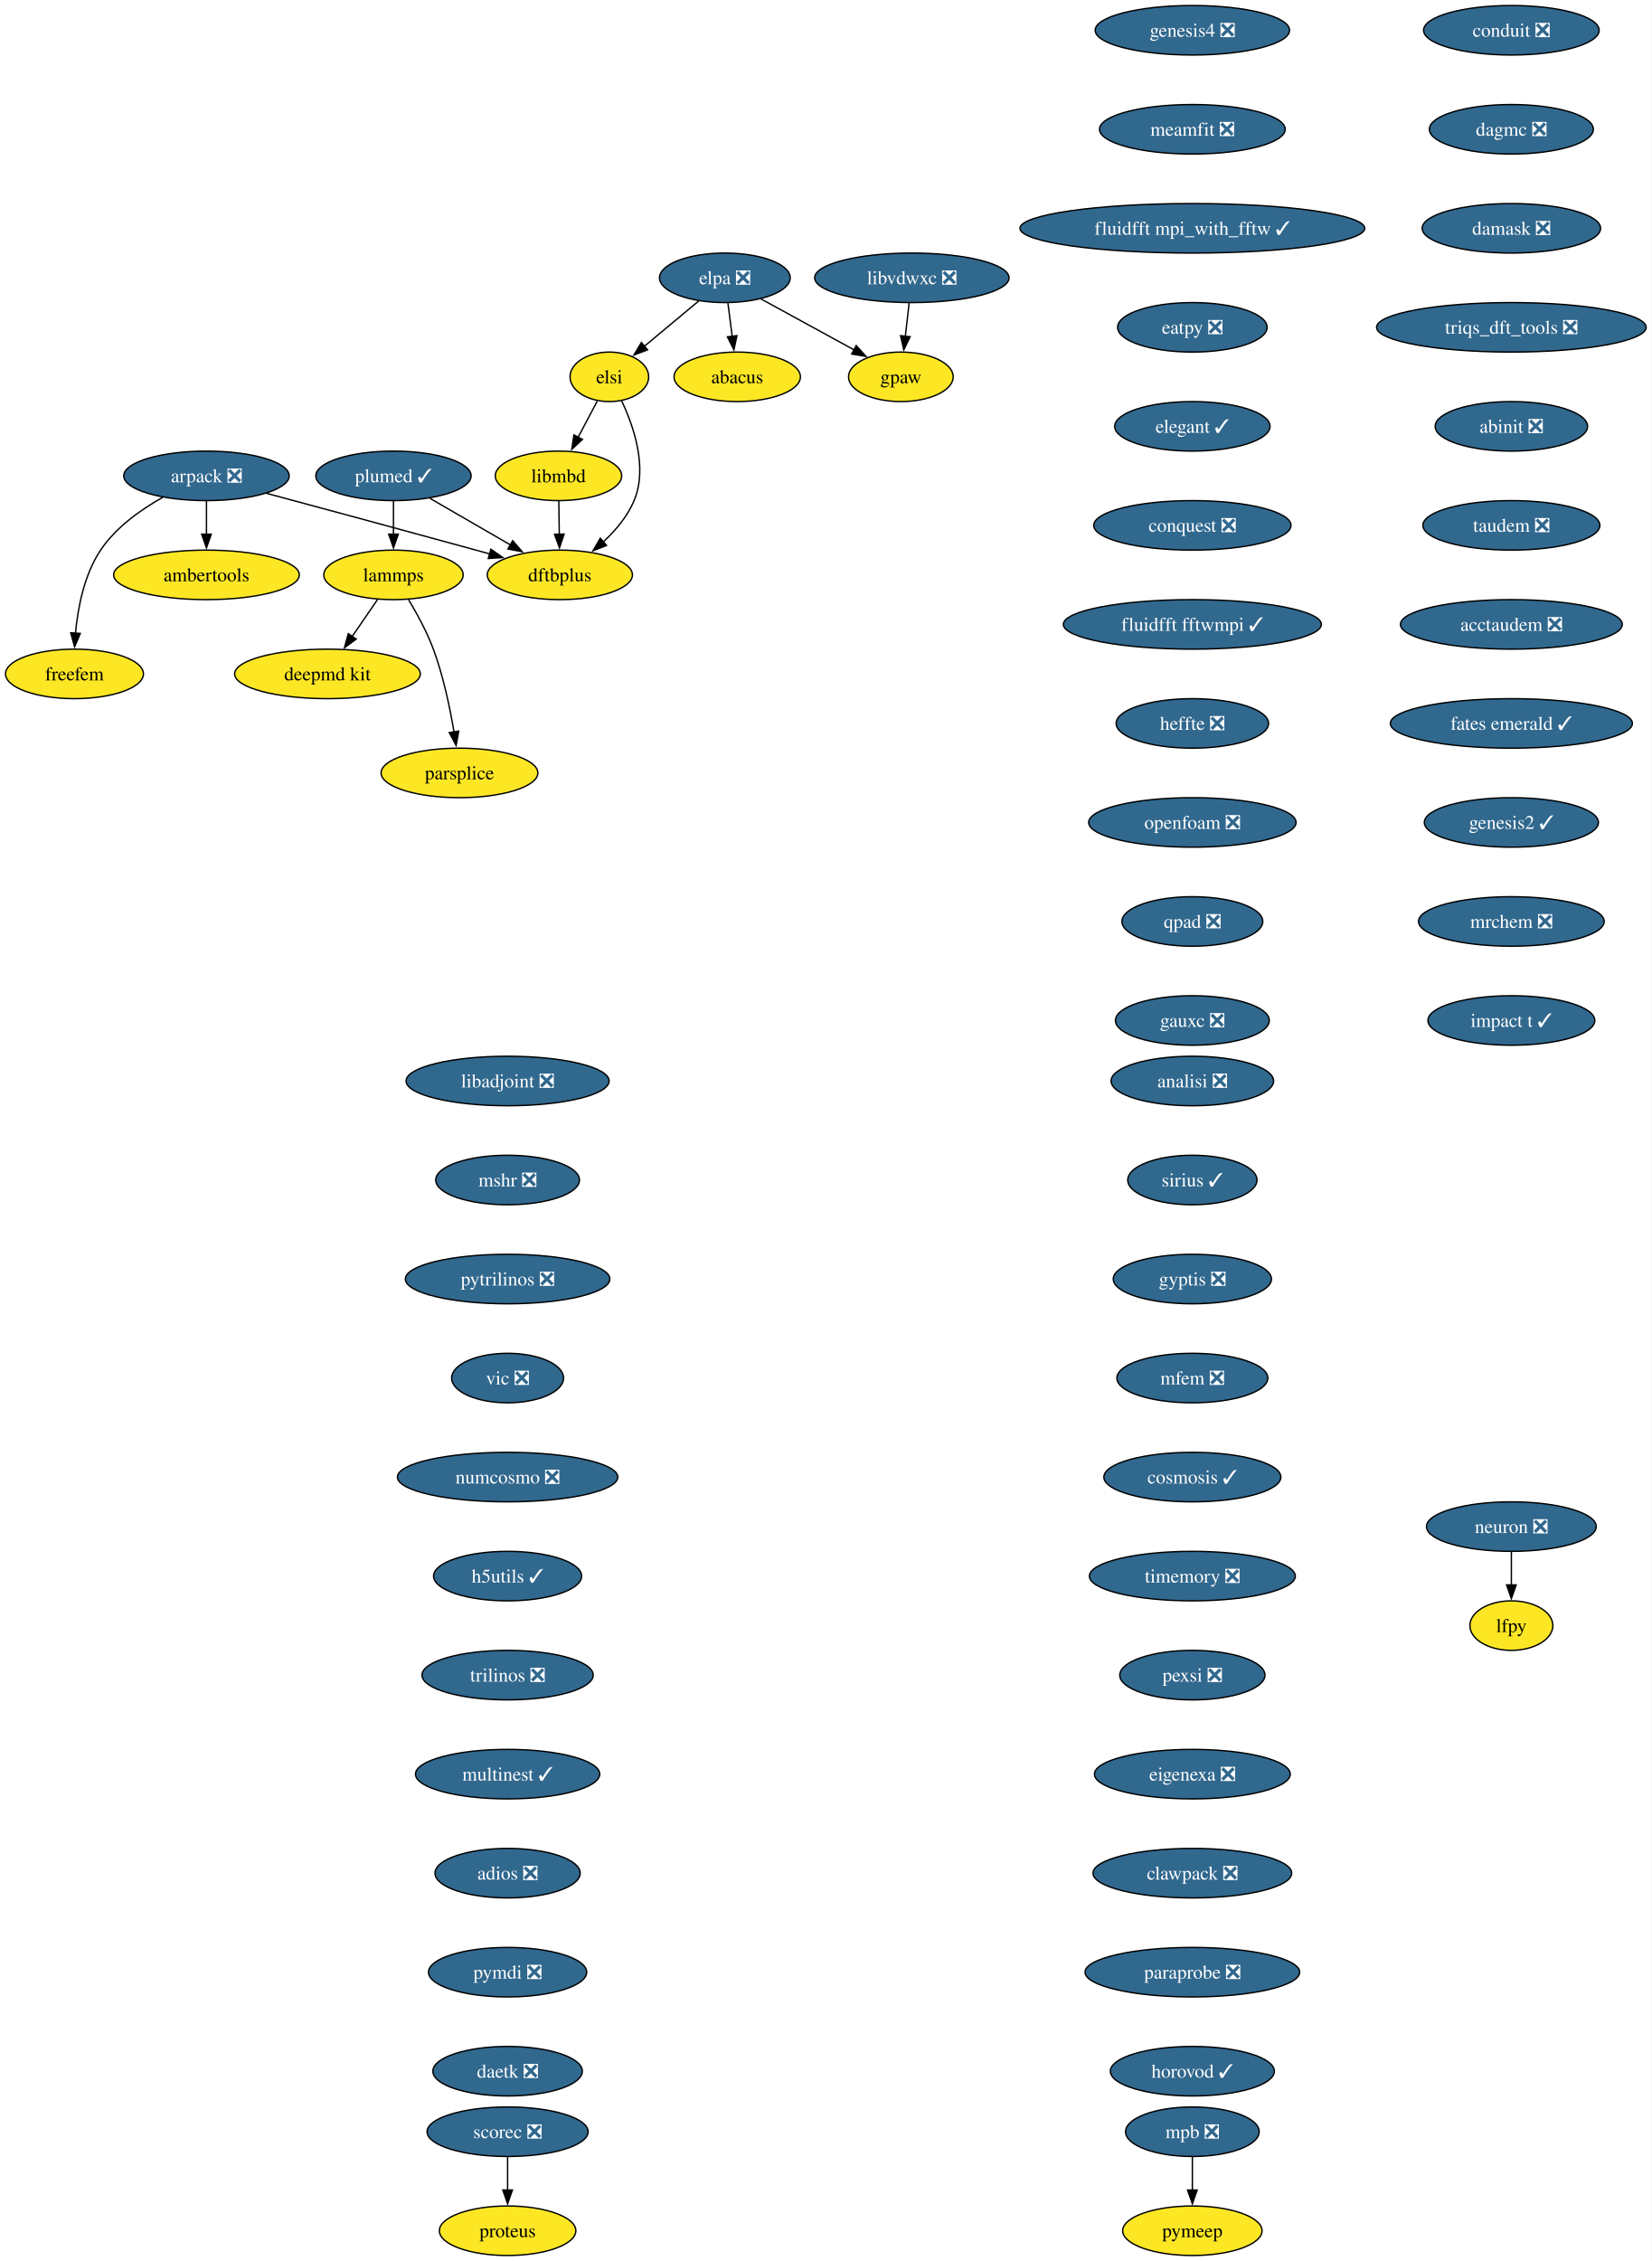
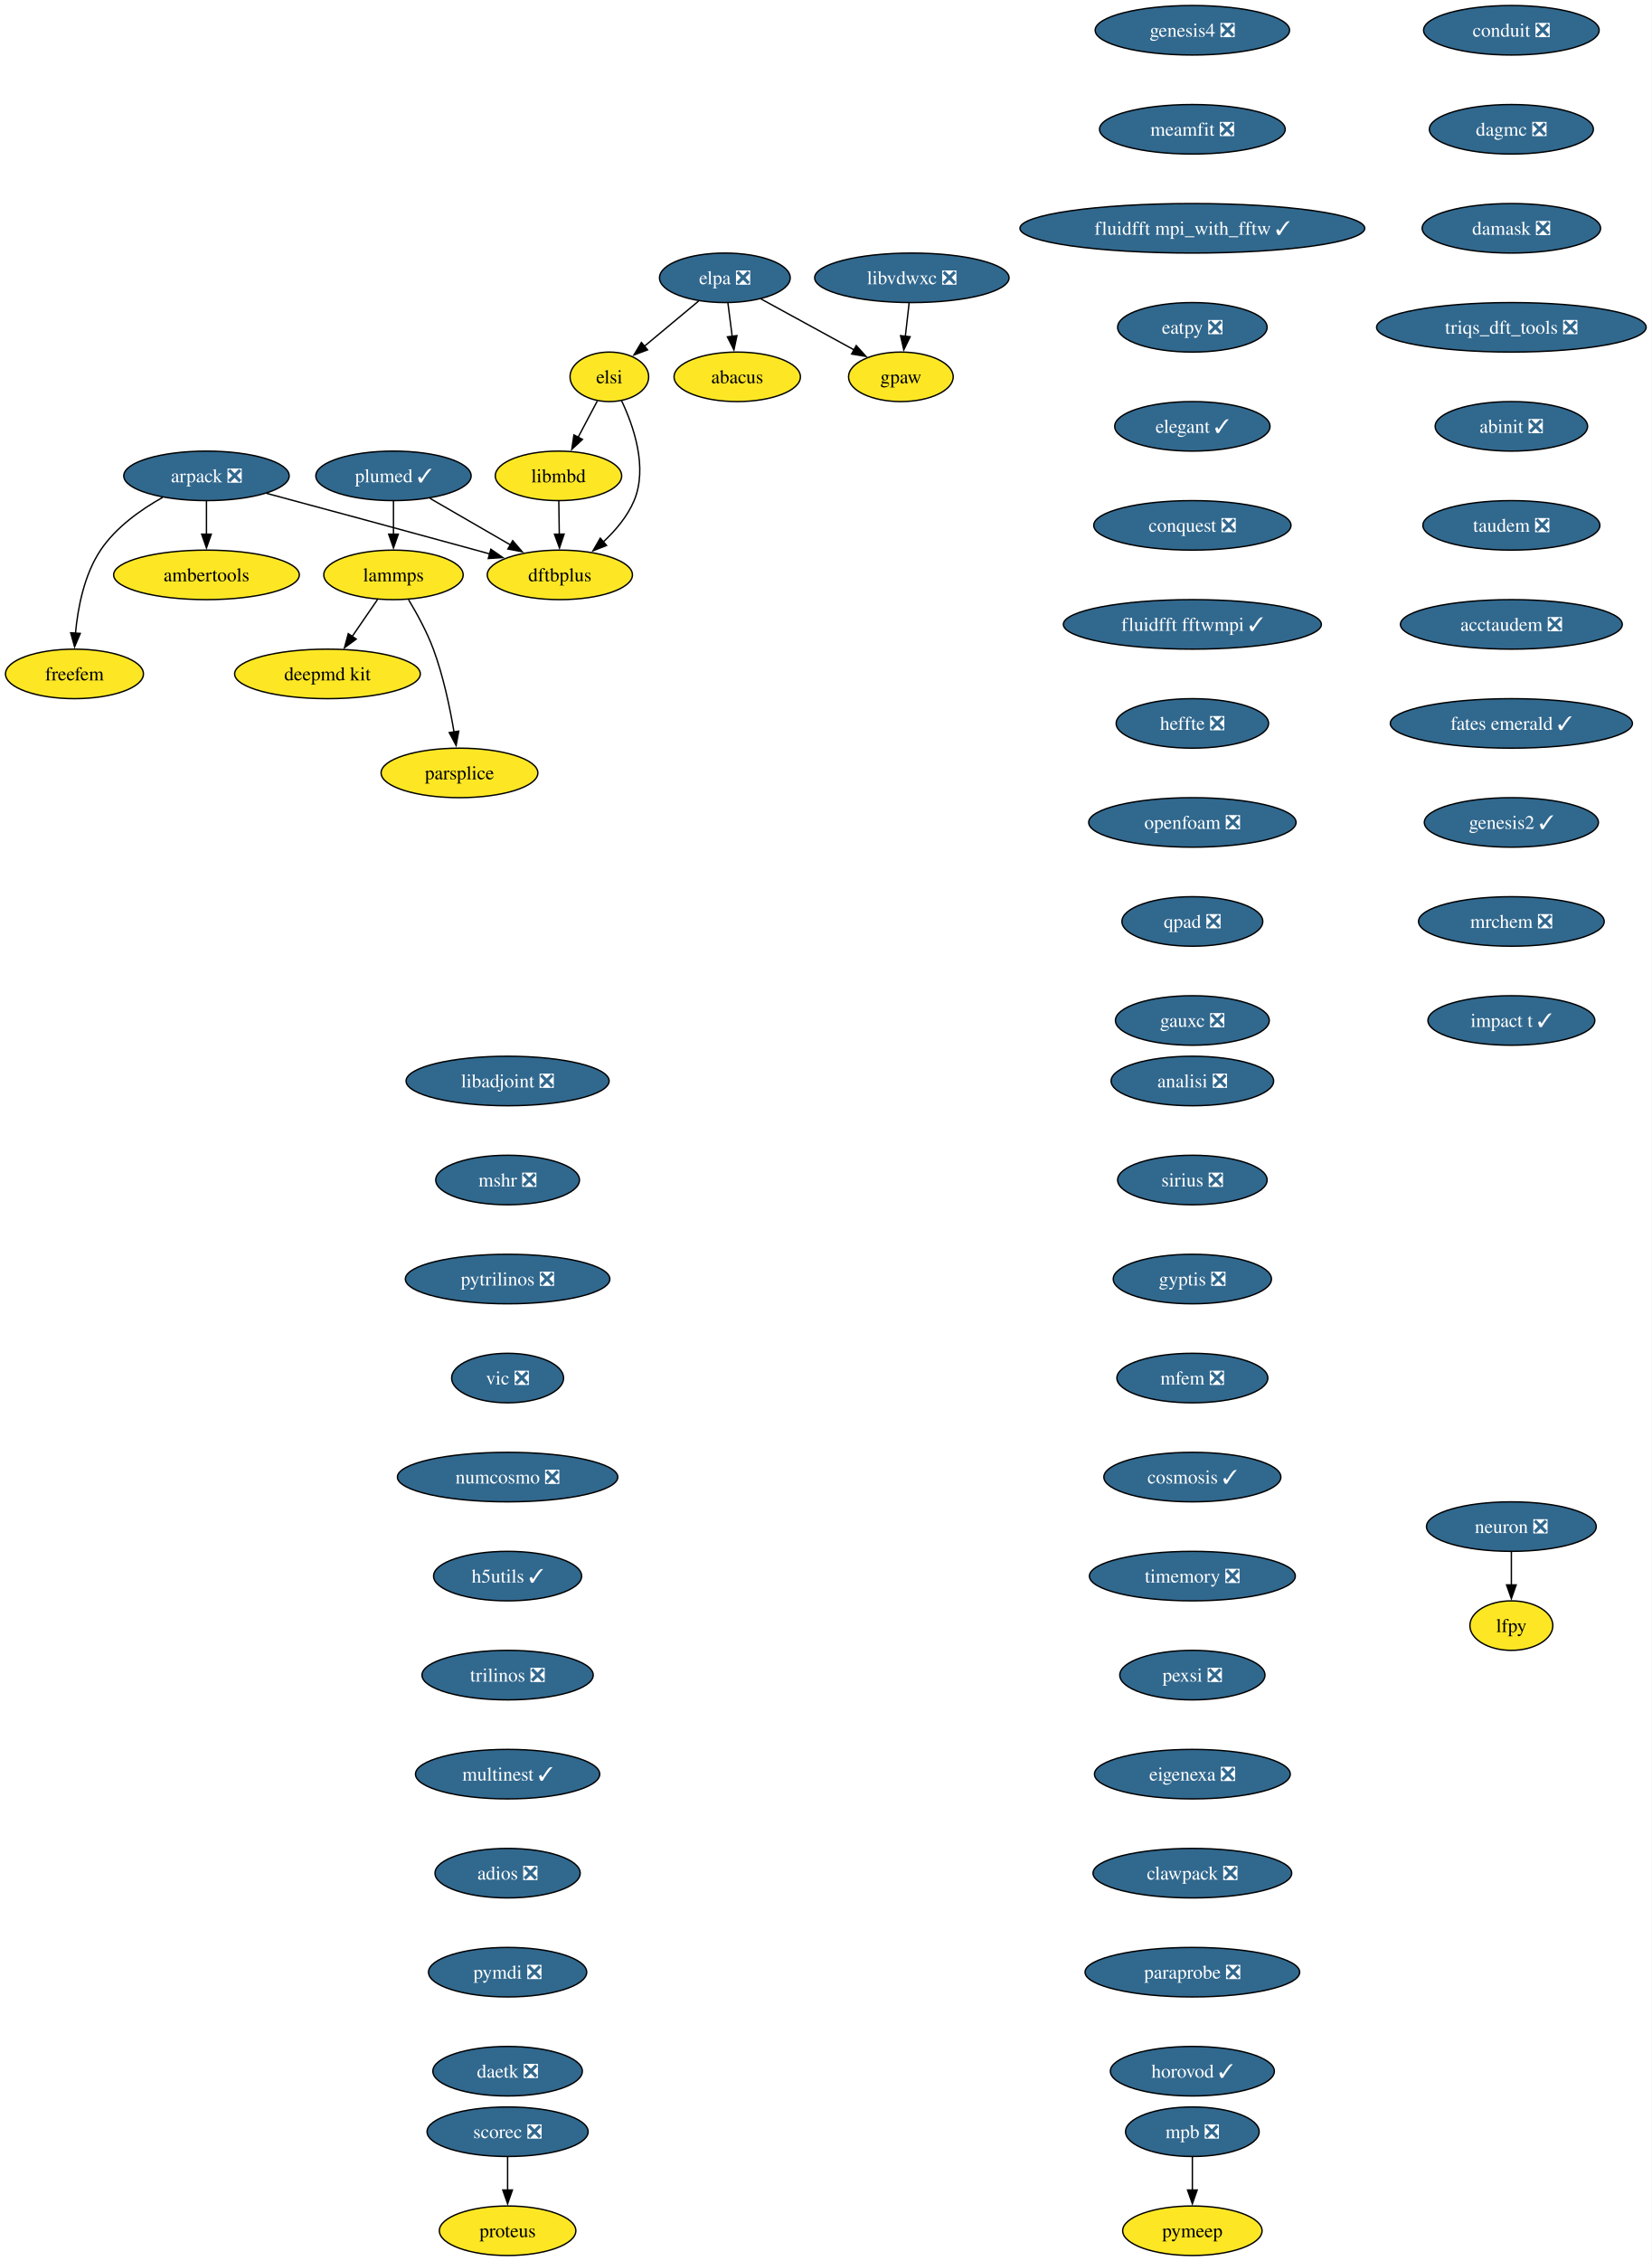
<svg xmlns="http://www.w3.org/2000/svg" xmlns:xlink="http://www.w3.org/1999/xlink" width="1201pt" height="1644pt" viewBox="0.00 0.00 1201.00 1644.00">
  <g id="graph0" class="graph" transform="scale(1 1) rotate(0) translate(4 1640)">
    <polygon fill="white" stroke="none" points="-4,4 -4,-1640 1197.19,-1640 1197.19,4 -4,4" />
    <g id="node1" class="node">
      <g id="a_node1">
        <a xlink:href="https://github.com/conda-forge/arpack-feedstock/pull/56" xlink:title="arpack ❎">
          <ellipse fill="#31688e" stroke="black" cx="146.16" cy="-1294" rx="60.15" ry="18" />
          <text xml:space="preserve" text-anchor="middle" x="146.16" y="-1289.33" font-family="Times,serif" font-size="14.00" fill="white">arpack ❎</text>
        </a>
      </g>
    </g>
    <g id="node2" class="node">
      <g id="a_node2">
        <a xlink:href="https://github.com/conda-forge/ambertools-feedstock" xlink:title="ambertools">
          <ellipse fill="#fde725" stroke="black" cx="146.16" cy="-1222" rx="67.52" ry="18" />
          <text xml:space="preserve" text-anchor="middle" x="146.16" y="-1217.33" font-family="Times,serif" font-size="14.00">ambertools</text>
        </a>
      </g>
    </g>
    <g id="edge1" class="edge">
      <path fill="none" stroke="black" d="M146.16,-1275.7C146.16,-1268.41 146.16,-1259.73 146.16,-1251.54" />
      <polygon fill="black" stroke="black" points="149.66,-1251.62 146.16,-1241.62 142.66,-1251.62 149.66,-1251.62" />
    </g>
    <g id="node3" class="node">
      <g id="a_node3">
        <a xlink:href="https://github.com/conda-forge/dftbplus-feedstock" xlink:title="dftbplus">
          <ellipse fill="#fde725" stroke="black" cx="403.16" cy="-1222" rx="52.79" ry="18" />
          <text xml:space="preserve" text-anchor="middle" x="403.16" y="-1217.33" font-family="Times,serif" font-size="14.00">dftbplus</text>
        </a>
      </g>
    </g>
    <g id="edge2" class="edge">
      <path fill="none" stroke="black" d="M189.78,-1281.31C229.51,-1270.63 289.81,-1254.37 342.16,-1240 345.44,-1239.1 348.83,-1238.16 352.24,-1237.22" />
      <polygon fill="black" stroke="black" points="352.98,-1240.65 361.68,-1234.6 351.11,-1233.9 352.98,-1240.65" />
    </g>
    <g id="node4" class="node">
      <g id="a_node4">
        <a xlink:href="https://github.com/conda-forge/freefem-feedstock" xlink:title="freefem">
          <ellipse fill="#fde725" stroke="black" cx="50.16" cy="-1150" rx="50.16" ry="18" />
          <text xml:space="preserve" text-anchor="middle" x="50.16" y="-1145.33" font-family="Times,serif" font-size="14.00">freefem</text>
        </a>
      </g>
    </g>
    <g id="edge3" class="edge">
      <path fill="none" stroke="black" d="M114.38,-1278.39C98.46,-1269.48 80.25,-1256.6 69.16,-1240 57.2,-1222.11 52.59,-1198.07 50.89,-1179.49" />
      <polygon fill="black" stroke="black" points="54.39,-1179.44 50.25,-1169.69 47.41,-1179.9 54.39,-1179.44" />
    </g>
    <g id="node5" class="node">
      <g id="a_node5">
        <a xlink:href="https://github.com/conda-forge/libadjoint-feedstock/pull/47" xlink:title="libadjoint ❎">
          <ellipse fill="#31688e" stroke="black" cx="365.16" cy="-854" rx="73.83" ry="18" />
          <text xml:space="preserve" text-anchor="middle" x="365.16" y="-849.33" font-family="Times,serif" font-size="14.00" fill="white">libadjoint ❎</text>
        </a>
      </g>
    </g>
    <g id="node6" class="node">
      <g id="a_node6">
        <a xlink:href="https://github.com/conda-forge/mshr-feedstock/pull/42" xlink:title="mshr ❎">
          <ellipse fill="#31688e" stroke="black" cx="365.16" cy="-782" rx="52.26" ry="18" />
          <text xml:space="preserve" text-anchor="middle" x="365.16" y="-777.33" font-family="Times,serif" font-size="14.00" fill="white">mshr ❎</text>
        </a>
      </g>
    </g>
    <g id="node7" class="node">
      <g id="a_node7">
        <a xlink:href="https://github.com/conda-forge/pytrilinos-feedstock/pull/65" xlink:title="pytrilinos ❎">
          <ellipse fill="#31688e" stroke="black" cx="365.16" cy="-710" rx="74.36" ry="18" />
          <text xml:space="preserve" text-anchor="middle" x="365.16" y="-705.33" font-family="Times,serif" font-size="14.00" fill="white">pytrilinos ❎</text>
        </a>
      </g>
    </g>
    <g id="node8" class="node">
      <g id="a_node8">
        <a xlink:href="https://github.com/conda-forge/vic-feedstock/pull/27" xlink:title="vic ❎">
          <ellipse fill="#31688e" stroke="black" cx="365.16" cy="-638" rx="40.69" ry="18" />
          <text xml:space="preserve" text-anchor="middle" x="365.16" y="-633.33" font-family="Times,serif" font-size="14.00" fill="white">vic ❎</text>
        </a>
      </g>
    </g>
    <g id="node9" class="node">
      <g id="a_node9">
        <a xlink:href="https://github.com/conda-forge/numcosmo-feedstock/pull/111" xlink:title="numcosmo ❎">
          <ellipse fill="#31688e" stroke="black" cx="365.16" cy="-566" rx="80.14" ry="18" />
          <text xml:space="preserve" text-anchor="middle" x="365.16" y="-561.33" font-family="Times,serif" font-size="14.00" fill="white">numcosmo ❎</text>
        </a>
      </g>
    </g>
    <g id="node10" class="node">
      <g id="a_node10">
        <a xlink:href="https://github.com/conda-forge/h5utils-feedstock/pull/43" xlink:title="h5utils ✓">
          <ellipse fill="#31688e" stroke="black" cx="365.16" cy="-494" rx="53.84" ry="18" />
          <text xml:space="preserve" text-anchor="middle" x="365.16" y="-489.32" font-family="Times,serif" font-size="14.00" fill="white">h5utils ✓</text>
        </a>
      </g>
    </g>
    <g id="node11" class="node">
      <g id="a_node11">
        <a xlink:href="https://github.com/conda-forge/trilinos-feedstock/pull/68" xlink:title="trilinos ❎">
          <ellipse fill="#31688e" stroke="black" cx="365.16" cy="-422" rx="62.26" ry="18" />
          <text xml:space="preserve" text-anchor="middle" x="365.16" y="-417.32" font-family="Times,serif" font-size="14.00" fill="white">trilinos ❎</text>
        </a>
      </g>
    </g>
    <g id="node14" class="node">
      <g id="a_node14">
        <a xlink:href="https://github.com/conda-forge/multinest-feedstock/pull/17" xlink:title="multinest ✓">
          <ellipse fill="#31688e" stroke="black" cx="365.16" cy="-350" rx="66.99" ry="18" />
          <text xml:space="preserve" text-anchor="middle" x="365.16" y="-345.32" font-family="Times,serif" font-size="14.00" fill="white">multinest ✓</text>
        </a>
      </g>
    </g>
    <g id="node12" class="node">
      <g id="a_node12">
        <a xlink:href="https://github.com/conda-forge/mpb-feedstock/pull/52" xlink:title="mpb ❎">
          <ellipse fill="#31688e" stroke="black" cx="863.16" cy="-90" rx="48.58" ry="18" />
          <text xml:space="preserve" text-anchor="middle" x="863.16" y="-85.33" font-family="Times,serif" font-size="14.00" fill="white">mpb ❎</text>
        </a>
      </g>
    </g>
    <g id="node13" class="node">
      <g id="a_node13">
        <a xlink:href="https://github.com/conda-forge/pymeep-feedstock" xlink:title="pymeep">
          <ellipse fill="#fde725" stroke="black" cx="863.16" cy="-18" rx="50.68" ry="18" />
          <text xml:space="preserve" text-anchor="middle" x="863.16" y="-13.32" font-family="Times,serif" font-size="14.00">pymeep</text>
        </a>
      </g>
    </g>
    <g id="edge10" class="edge">
      <path fill="none" stroke="black" d="M863.16,-71.7C863.16,-64.41 863.16,-55.73 863.16,-47.54" />
      <polygon fill="black" stroke="black" points="866.66,-47.62 863.16,-37.62 859.66,-47.62 866.66,-47.62" />
    </g>
    <g id="node15" class="node">
      <g id="a_node15">
        <a xlink:href="https://github.com/conda-forge/adios-feedstock/pull/40" xlink:title="adios ❎">
          <ellipse fill="#31688e" stroke="black" cx="365.16" cy="-278" rx="52.79" ry="18" />
          <text xml:space="preserve" text-anchor="middle" x="365.16" y="-273.32" font-family="Times,serif" font-size="14.00" fill="white">adios ❎</text>
        </a>
      </g>
    </g>
    <g id="node19" class="node">
      <g id="a_node19">
        <a xlink:href="https://github.com/conda-forge/pymdi-feedstock/pull/93" xlink:title="pymdi ❎">
          <ellipse fill="#31688e" stroke="black" cx="365.16" cy="-206" rx="57.52" ry="18" />
          <text xml:space="preserve" text-anchor="middle" x="365.16" y="-201.33" font-family="Times,serif" font-size="14.00" fill="white">pymdi ❎</text>
        </a>
      </g>
    </g>
    <g id="node16" class="node">
      <g id="a_node16">
        <a xlink:href="https://github.com/conda-forge/lammps-feedstock" xlink:title="lammps">
          <ellipse fill="#fde725" stroke="black" cx="282.16" cy="-1222" rx="50.68" ry="18" />
          <text xml:space="preserve" text-anchor="middle" x="282.16" y="-1217.33" font-family="Times,serif" font-size="14.00">lammps</text>
        </a>
      </g>
    </g>
    <g id="node17" class="node">
      <g id="a_node17">
        <a xlink:href="https://github.com/conda-forge/deepmd-kit-feedstock" xlink:title="deepmd kit">
          <ellipse fill="#fde725" stroke="black" cx="234.16" cy="-1150" rx="67.52" ry="18" />
          <text xml:space="preserve" text-anchor="middle" x="234.16" y="-1145.33" font-family="Times,serif" font-size="14.00">deepmd kit</text>
        </a>
      </g>
    </g>
    <g id="edge13" class="edge">
      <path fill="none" stroke="black" d="M270.54,-1204.05C264.99,-1195.97 258.24,-1186.12 252.06,-1177.11" />
      <polygon fill="black" stroke="black" points="255.07,-1175.31 246.52,-1169.04 249.29,-1179.26 255.07,-1175.31" />
    </g>
    <g id="node18" class="node">
      <g id="a_node18">
        <a xlink:href="https://github.com/conda-forge/parsplice-feedstock" xlink:title="parsplice">
          <ellipse fill="#fde725" stroke="black" cx="330.16" cy="-1078" rx="57" ry="18" />
          <text xml:space="preserve" text-anchor="middle" x="330.16" y="-1073.33" font-family="Times,serif" font-size="14.00">parsplice</text>
        </a>
      </g>
    </g>
    <g id="edge14" class="edge">
      <path fill="none" stroke="black" d="M293.15,-1203.94C299.23,-1193.84 306.48,-1180.59 311.16,-1168 318.39,-1148.5 323.21,-1125.53 326.18,-1107.8" />
      <polygon fill="black" stroke="black" points="329.63,-1108.4 327.72,-1097.98 322.72,-1107.32 329.63,-1108.4" />
    </g>
    <g id="node24" class="node">
      <g id="a_node24">
        <a xlink:href="https://github.com/conda-forge/daetk-feedstock/pull/22" xlink:title="daetk ❎">
          <ellipse fill="#31688e" stroke="black" cx="365.16" cy="-134" rx="54.36" ry="18" />
          <text xml:space="preserve" text-anchor="middle" x="365.16" y="-129.32" font-family="Times,serif" font-size="14.00" fill="white">daetk ❎</text>
        </a>
      </g>
    </g>
    <g id="node20" class="node">
      <g id="a_node20">
        <a xlink:href="https://github.com/conda-forge/neuron-feedstock/pull/64" xlink:title="neuron ❎">
          <ellipse fill="#31688e" stroke="black" cx="1095.16" cy="-530" rx="61.73" ry="18" />
          <text xml:space="preserve" text-anchor="middle" x="1095.16" y="-525.33" font-family="Times,serif" font-size="14.00" fill="white">neuron ❎</text>
        </a>
      </g>
    </g>
    <g id="node21" class="node">
      <g id="a_node21">
        <a xlink:href="https://github.com/conda-forge/lfpy-feedstock" xlink:title="lfpy">
          <ellipse fill="#fde725" stroke="black" cx="1095.16" cy="-458" rx="30.16" ry="18" />
          <text xml:space="preserve" text-anchor="middle" x="1095.16" y="-453.32" font-family="Times,serif" font-size="14.00">lfpy</text>
        </a>
      </g>
    </g>
    <g id="edge16" class="edge">
      <path fill="none" stroke="black" d="M1095.16,-511.7C1095.16,-504.41 1095.16,-495.73 1095.16,-487.54" />
      <polygon fill="black" stroke="black" points="1098.66,-487.62 1095.16,-477.62 1091.66,-487.62 1098.66,-487.62" />
    </g>
    <g id="node22" class="node">
      <g id="a_node22">
        <a xlink:href="https://github.com/conda-forge/gpaw-feedstock" xlink:title="gpaw">
          <ellipse fill="#fde725" stroke="black" cx="651.16" cy="-1366" rx="38.06" ry="18" />
          <text xml:space="preserve" text-anchor="middle" x="651.16" y="-1361.33" font-family="Times,serif" font-size="14.00">gpaw</text>
        </a>
      </g>
    </g>
    <g id="node23" class="node">
      <g id="a_node23">
        <a xlink:href="https://github.com/conda-forge/plumed-feedstock/pull/44" xlink:title="plumed ✓">
          <ellipse fill="#31688e" stroke="black" cx="282.16" cy="-1294" rx="56.47" ry="18" />
          <text xml:space="preserve" text-anchor="middle" x="282.16" y="-1289.33" font-family="Times,serif" font-size="14.00" fill="white">plumed ✓</text>
        </a>
      </g>
    </g>
    <g id="edge17" class="edge">
      <path fill="none" stroke="black" d="M308.71,-1277.64C325.93,-1267.68 348.57,-1254.58 367.37,-1243.7" />
      <polygon fill="black" stroke="black" points="368.87,-1246.88 375.77,-1238.84 365.36,-1240.82 368.87,-1246.88" />
    </g>
    <g id="edge18" class="edge">
      <path fill="none" stroke="black" d="M282.16,-1275.7C282.16,-1268.41 282.16,-1259.73 282.16,-1251.54" />
      <polygon fill="black" stroke="black" points="285.66,-1251.62 282.16,-1241.62 278.66,-1251.62 285.66,-1251.62" />
    </g>
    <g id="node25" class="node">
      <g id="a_node25">
        <a xlink:href="https://github.com/conda-forge/scorec-feedstock/pull/25" xlink:title="scorec ❎">
          <ellipse fill="#31688e" stroke="black" cx="365.16" cy="-90" rx="58.57" ry="18" />
          <text xml:space="preserve" text-anchor="middle" x="365.16" y="-85.33" font-family="Times,serif" font-size="14.00" fill="white">scorec ❎</text>
        </a>
      </g>
    </g>
    <g id="node26" class="node">
      <g id="a_node26">
        <a xlink:href="https://github.com/conda-forge/proteus-feedstock" xlink:title="proteus">
          <ellipse fill="#fde725" stroke="black" cx="365.16" cy="-18" rx="49.63" ry="18" />
          <text xml:space="preserve" text-anchor="middle" x="365.16" y="-13.32" font-family="Times,serif" font-size="14.00">proteus</text>
        </a>
      </g>
    </g>
    <g id="edge20" class="edge">
      <path fill="none" stroke="black" d="M365.16,-71.7C365.16,-64.41 365.16,-55.73 365.16,-47.54" />
      <polygon fill="black" stroke="black" points="368.66,-47.62 365.16,-37.62 361.66,-47.62 368.66,-47.62" />
    </g>
    <g id="node27" class="node">
      <g id="a_node27">
        <a xlink:href="https://github.com/conda-forge/conduit-feedstock/pull/58" xlink:title="conduit ❎">
          <ellipse fill="#31688e" stroke="black" cx="1095.16" cy="-1618" rx="63.84" ry="18" />
          <text xml:space="preserve" text-anchor="middle" x="1095.16" y="-1613.33" font-family="Times,serif" font-size="14.00" fill="white">conduit ❎</text>
        </a>
      </g>
    </g>
    <g id="node28" class="node">
      <g id="a_node28">
        <a xlink:href="https://github.com/conda-forge/dagmc-feedstock/pull/43" xlink:title="dagmc ❎">
          <ellipse fill="#31688e" stroke="black" cx="1095.16" cy="-1546" rx="59.63" ry="18" />
          <text xml:space="preserve" text-anchor="middle" x="1095.16" y="-1541.33" font-family="Times,serif" font-size="14.00" fill="white">dagmc ❎</text>
        </a>
      </g>
    </g>
    <g id="node29" class="node">
      <g id="a_node29">
        <a xlink:href="https://github.com/conda-forge/damask-feedstock/pull/189" xlink:title="damask ❎">
          <ellipse fill="#31688e" stroke="black" cx="1095.16" cy="-1474" rx="64.89" ry="18" />
          <text xml:space="preserve" text-anchor="middle" x="1095.16" y="-1469.33" font-family="Times,serif" font-size="14.00" fill="white">damask ❎</text>
        </a>
      </g>
    </g>
    <g id="node30" class="node">
      <g id="a_node30">
        <a xlink:href="https://github.com/conda-forge/triqs_dft_tools-feedstock/pull/41" xlink:title="triqs_dft_tools ❎">
          <ellipse fill="#31688e" stroke="black" cx="1095.16" cy="-1402" rx="98.03" ry="18" />
          <text xml:space="preserve" text-anchor="middle" x="1095.16" y="-1397.33" font-family="Times,serif" font-size="14.00" fill="white">triqs_dft_tools ❎</text>
        </a>
      </g>
    </g>
    <g id="node31" class="node">
      <g id="a_node31">
        <a xlink:href="https://github.com/conda-forge/abinit-feedstock/pull/83" xlink:title="abinit ❎">
          <ellipse fill="#31688e" stroke="black" cx="1095.16" cy="-1330" rx="55.42" ry="18" />
          <text xml:space="preserve" text-anchor="middle" x="1095.16" y="-1325.33" font-family="Times,serif" font-size="14.00" fill="white">abinit ❎</text>
        </a>
      </g>
    </g>
    <g id="node32" class="node">
      <g id="a_node32">
        <a xlink:href="https://github.com/conda-forge/taudem-feedstock/pull/25" xlink:title="taudem ❎">
          <ellipse fill="#31688e" stroke="black" cx="1095.16" cy="-1258" rx="64.36" ry="18" />
          <text xml:space="preserve" text-anchor="middle" x="1095.16" y="-1253.33" font-family="Times,serif" font-size="14.00" fill="white">taudem ❎</text>
        </a>
      </g>
    </g>
    <g id="node34" class="node">
      <g id="a_node34">
        <a xlink:href="https://github.com/conda-forge/acctaudem-feedstock/pull/19" xlink:title="acctaudem ❎">
          <ellipse fill="#31688e" stroke="black" cx="1095.16" cy="-1186" rx="80.67" ry="18" />
          <text xml:space="preserve" text-anchor="middle" x="1095.16" y="-1181.33" font-family="Times,serif" font-size="14.00" fill="white">acctaudem ❎</text>
        </a>
      </g>
    </g>
    <g id="node33" class="node">
      <g id="a_node33">
        <a xlink:href="https://github.com/conda-forge/libmbd-feedstock" xlink:title="libmbd">
          <ellipse fill="#fde725" stroke="black" cx="402.16" cy="-1294" rx="45.95" ry="18" />
          <text xml:space="preserve" text-anchor="middle" x="402.16" y="-1289.33" font-family="Times,serif" font-size="14.00">libmbd</text>
        </a>
      </g>
    </g>
    <g id="edge26" class="edge">
      <path fill="none" stroke="black" d="M402.4,-1275.7C402.51,-1268.41 402.63,-1259.73 402.75,-1251.54" />
      <polygon fill="black" stroke="black" points="406.25,-1251.67 402.89,-1241.62 399.25,-1251.57 406.25,-1251.67" />
    </g>
    <g id="node35" class="node">
      <g id="a_node35">
        <a xlink:href="https://github.com/conda-forge/fates-emerald-feedstock/pull/25" xlink:title="fates emerald ✓">
          <ellipse fill="#31688e" stroke="black" cx="1095.16" cy="-1114" rx="88.04" ry="18" />
          <text xml:space="preserve" text-anchor="middle" x="1095.16" y="-1109.33" font-family="Times,serif" font-size="14.00" fill="white">fates emerald ✓</text>
        </a>
      </g>
    </g>
    <g id="node36" class="node">
      <g id="a_node36">
        <a xlink:href="https://github.com/conda-forge/genesis2-feedstock/pull/14" xlink:title="genesis2 ✓">
          <ellipse fill="#31688e" stroke="black" cx="1095.16" cy="-1042" rx="63.31" ry="18" />
          <text xml:space="preserve" text-anchor="middle" x="1095.16" y="-1037.33" font-family="Times,serif" font-size="14.00" fill="white">genesis2 ✓</text>
        </a>
      </g>
    </g>
    <g id="node37" class="node">
      <g id="a_node37">
        <a xlink:href="https://github.com/conda-forge/mrchem-feedstock/pull/30" xlink:title="mrchem ❎">
          <ellipse fill="#31688e" stroke="black" cx="1095.16" cy="-970" rx="67.52" ry="18" />
          <text xml:space="preserve" text-anchor="middle" x="1095.16" y="-965.33" font-family="Times,serif" font-size="14.00" fill="white">mrchem ❎</text>
        </a>
      </g>
    </g>
    <g id="node38" class="node">
      <g id="a_node38">
        <a xlink:href="https://github.com/conda-forge/impact-t-feedstock/pull/31" xlink:title="impact t ✓">
          <ellipse fill="#31688e" stroke="black" cx="1095.16" cy="-898" rx="60.68" ry="18" />
          <text xml:space="preserve" text-anchor="middle" x="1095.16" y="-893.33" font-family="Times,serif" font-size="14.00" fill="white">impact t ✓</text>
        </a>
      </g>
    </g>
    <g id="node39" class="node">
      <g id="a_node39">
        <a xlink:href="https://github.com/conda-forge/analisi-feedstock/pull/39" xlink:title="analisi ❎">
          <ellipse fill="#31688e" stroke="black" cx="863.16" cy="-854" rx="59.1" ry="18" />
          <text xml:space="preserve" text-anchor="middle" x="863.16" y="-849.33" font-family="Times,serif" font-size="14.00" fill="white">analisi ❎</text>
        </a>
      </g>
    </g>
    <g id="node40" class="node">
      <g id="a_node40">
-         <a xlink:href="https://github.com/conda-forge/sirius-feedstock/pull/42" xlink:title="sirius ✓">
-           <ellipse fill="#31688e" stroke="black" cx="863.16" cy="-782" rx="47" ry="18" />
-           <text xml:space="preserve" text-anchor="middle" x="863.16" y="-777.33" font-family="Times,serif" font-size="14.00" fill="white">sirius ✓</text>
+         <a xlink:href="https://github.com/conda-forge/sirius-feedstock/pull/42" xlink:title="sirius ❎">
+           <ellipse fill="#31688e" stroke="black" cx="863.16" cy="-782" rx="54.36" ry="18" />
+           <text xml:space="preserve" text-anchor="middle" x="863.16" y="-777.33" font-family="Times,serif" font-size="14.00" fill="white">sirius ❎</text>
        </a>
      </g>
    </g>
    <g id="node41" class="node">
      <g id="a_node41">
        <a xlink:href="https://github.com/conda-forge/gyptis-feedstock/pull/25" xlink:title="gyptis ❎">
          <ellipse fill="#31688e" stroke="black" cx="863.16" cy="-710" rx="57.52" ry="18" />
          <text xml:space="preserve" text-anchor="middle" x="863.16" y="-705.33" font-family="Times,serif" font-size="14.00" fill="white">gyptis ❎</text>
        </a>
      </g>
    </g>
    <g id="node42" class="node">
      <g id="a_node42">
        <a xlink:href="https://github.com/conda-forge/mfem-feedstock/pull/18" xlink:title="mfem ❎">
          <ellipse fill="#31688e" stroke="black" cx="863.16" cy="-638" rx="54.89" ry="18" />
          <text xml:space="preserve" text-anchor="middle" x="863.16" y="-633.33" font-family="Times,serif" font-size="14.00" fill="white">mfem ❎</text>
        </a>
      </g>
    </g>
    <g id="node43" class="node">
      <g id="a_node43">
        <a xlink:href="https://github.com/conda-forge/cosmosis-feedstock/pull/109" xlink:title="cosmosis ✓">
          <ellipse fill="#31688e" stroke="black" cx="863.16" cy="-566" rx="64.36" ry="18" />
          <text xml:space="preserve" text-anchor="middle" x="863.16" y="-561.33" font-family="Times,serif" font-size="14.00" fill="white">cosmosis ✓</text>
        </a>
      </g>
    </g>
    <g id="node44" class="node">
      <g id="a_node44">
        <a xlink:href="https://github.com/conda-forge/timemory-feedstock/pull/25" xlink:title="timemory ❎">
          <ellipse fill="#31688e" stroke="black" cx="863.16" cy="-494" rx="74.88" ry="18" />
          <text xml:space="preserve" text-anchor="middle" x="863.16" y="-489.32" font-family="Times,serif" font-size="14.00" fill="white">timemory ❎</text>
        </a>
      </g>
    </g>
    <g id="node45" class="node">
      <g id="a_node45">
        <a xlink:href="https://github.com/conda-forge/pexsi-feedstock/pull/12" xlink:title="pexsi ❎">
          <ellipse fill="#31688e" stroke="black" cx="863.16" cy="-422" rx="52.79" ry="18" />
          <text xml:space="preserve" text-anchor="middle" x="863.16" y="-417.32" font-family="Times,serif" font-size="14.00" fill="white">pexsi ❎</text>
        </a>
      </g>
    </g>
    <g id="node49" class="node">
      <g id="a_node49">
        <a xlink:href="https://github.com/conda-forge/eigenexa-feedstock/pull/4" xlink:title="eigenexa ❎">
          <ellipse fill="#31688e" stroke="black" cx="863.16" cy="-350" rx="71.2" ry="18" />
          <text xml:space="preserve" text-anchor="middle" x="863.16" y="-345.32" font-family="Times,serif" font-size="14.00" fill="white">eigenexa ❎</text>
        </a>
      </g>
    </g>
    <g id="node46" class="node">
      <g id="a_node46">
        <a xlink:href="https://github.com/conda-forge/elpa-feedstock/pull/41" xlink:title="elpa ❎">
          <ellipse fill="#31688e" stroke="black" cx="523.16" cy="-1438" rx="47.53" ry="18" />
          <text xml:space="preserve" text-anchor="middle" x="523.16" y="-1433.33" font-family="Times,serif" font-size="14.00" fill="white">elpa ❎</text>
        </a>
      </g>
    </g>
    <g id="edge38" class="edge">
      <path fill="none" stroke="black" d="M549.37,-1422.67C568.98,-1411.94 595.96,-1397.18 617.22,-1385.56" />
      <polygon fill="black" stroke="black" points="618.72,-1388.73 625.81,-1380.86 615.36,-1382.59 618.72,-1388.73" />
    </g>
    <g id="node47" class="node">
      <g id="a_node47">
        <a xlink:href="https://github.com/conda-forge/elsi-feedstock" xlink:title="elsi">
          <ellipse fill="#fde725" stroke="black" cx="439.16" cy="-1366" rx="28.59" ry="18" />
          <text xml:space="preserve" text-anchor="middle" x="439.16" y="-1361.33" font-family="Times,serif" font-size="14.00">elsi</text>
        </a>
      </g>
    </g>
    <g id="edge39" class="edge">
      <path fill="none" stroke="black" d="M504.09,-1421.12C492.41,-1411.38 477.31,-1398.79 464.61,-1388.21" />
      <polygon fill="black" stroke="black" points="466.95,-1385.61 457.03,-1381.9 462.47,-1390.99 466.95,-1385.61" />
    </g>
    <g id="node48" class="node">
      <g id="a_node48">
        <a xlink:href="https://github.com/conda-forge/abacus-feedstock" xlink:title="abacus">
          <ellipse fill="#fde725" stroke="black" cx="532.16" cy="-1366" rx="45.95" ry="18" />
          <text xml:space="preserve" text-anchor="middle" x="532.16" y="-1361.33" font-family="Times,serif" font-size="14.00">abacus</text>
        </a>
      </g>
    </g>
    <g id="edge40" class="edge">
      <path fill="none" stroke="black" d="M525.38,-1419.7C526.33,-1412.32 527.46,-1403.52 528.52,-1395.25" />
      <polygon fill="black" stroke="black" points="531.96,-1395.97 529.76,-1385.61 525.02,-1395.08 531.96,-1395.97" />
    </g>
    <g id="edge41" class="edge">
      <path fill="none" stroke="black" d="M448.02,-1348.68C456.71,-1330.39 467.28,-1300.13 457.16,-1276 452.34,-1264.53 443.69,-1254.29 434.71,-1245.94" />
      <polygon fill="black" stroke="black" points="437.12,-1243.4 427.26,-1239.52 432.56,-1248.7 437.12,-1243.4" />
    </g>
    <g id="edge42" class="edge">
      <path fill="none" stroke="black" d="M430.39,-1348.41C426.21,-1340.51 421.11,-1330.85 416.39,-1321.94" />
      <polygon fill="black" stroke="black" points="419.59,-1320.5 411.83,-1313.29 413.4,-1323.77 419.59,-1320.5" />
    </g>
    <g id="node50" class="node">
      <g id="a_node50">
        <a xlink:href="https://github.com/conda-forge/clawpack-feedstock/pull/28" xlink:title="clawpack ❎">
          <ellipse fill="#31688e" stroke="black" cx="863.16" cy="-278" rx="72.25" ry="18" />
          <text xml:space="preserve" text-anchor="middle" x="863.16" y="-273.32" font-family="Times,serif" font-size="14.00" fill="white">clawpack ❎</text>
        </a>
      </g>
    </g>
    <g id="node52" class="node">
      <g id="a_node52">
        <a xlink:href="https://github.com/conda-forge/paraprobe-feedstock/pull/25" xlink:title="paraprobe ❎">
          <ellipse fill="#31688e" stroke="black" cx="863.16" cy="-206" rx="78.04" ry="18" />
          <text xml:space="preserve" text-anchor="middle" x="863.16" y="-201.33" font-family="Times,serif" font-size="14.00" fill="white">paraprobe ❎</text>
        </a>
      </g>
    </g>
    <g id="node51" class="node">
      <g id="a_node51">
        <a xlink:href="https://github.com/conda-forge/libvdwxc-feedstock/pull/15" xlink:title="libvdwxc ❎">
          <ellipse fill="#31688e" stroke="black" cx="659.16" cy="-1438" rx="70.68" ry="18" />
          <text xml:space="preserve" text-anchor="middle" x="659.16" y="-1433.33" font-family="Times,serif" font-size="14.00" fill="white">libvdwxc ❎</text>
        </a>
      </g>
    </g>
    <g id="edge45" class="edge">
      <path fill="none" stroke="black" d="M657.18,-1419.7C656.35,-1412.41 655.35,-1403.73 654.42,-1395.54" />
      <polygon fill="black" stroke="black" points="657.9,-1395.15 653.28,-1385.61 650.94,-1395.94 657.9,-1395.15" />
    </g>
    <g id="node53" class="node">
      <g id="a_node53">
        <a xlink:href="https://github.com/conda-forge/horovod-feedstock/pull/38" xlink:title="horovod ✓">
          <ellipse fill="#31688e" stroke="black" cx="863.16" cy="-134" rx="59.63" ry="18" />
          <text xml:space="preserve" text-anchor="middle" x="863.16" y="-129.32" font-family="Times,serif" font-size="14.00" fill="white">horovod ✓</text>
        </a>
      </g>
    </g>
    <g id="node54" class="node">
      <g id="a_node54">
        <a xlink:href="https://github.com/conda-forge/genesis4-feedstock/pull/28" xlink:title="genesis4 ❎">
          <ellipse fill="#31688e" stroke="black" cx="863.16" cy="-1618" rx="70.68" ry="18" />
          <text xml:space="preserve" text-anchor="middle" x="863.16" y="-1613.33" font-family="Times,serif" font-size="14.00" fill="white">genesis4 ❎</text>
        </a>
      </g>
    </g>
    <g id="node55" class="node">
      <g id="a_node55">
        <a xlink:href="https://github.com/conda-forge/meamfit-feedstock/pull/1" xlink:title="meamfit ❎">
          <ellipse fill="#31688e" stroke="black" cx="863.16" cy="-1546" rx="67.52" ry="18" />
          <text xml:space="preserve" text-anchor="middle" x="863.16" y="-1541.33" font-family="Times,serif" font-size="14.00" fill="white">meamfit ❎</text>
        </a>
      </g>
    </g>
    <g id="node56" class="node">
      <g id="a_node56">
        <a xlink:href="https://github.com/conda-forge/fluidfft-mpi_with_fftw-feedstock/pull/8" xlink:title="fluidfft mpi_with_fftw ✓">
          <ellipse fill="#31688e" stroke="black" cx="863.16" cy="-1474" rx="125.39" ry="18" />
          <text xml:space="preserve" text-anchor="middle" x="863.16" y="-1469.33" font-family="Times,serif" font-size="14.00" fill="white">fluidfft mpi_with_fftw ✓</text>
        </a>
      </g>
    </g>
    <g id="node57" class="node">
      <g id="a_node57">
        <a xlink:href="https://github.com/conda-forge/eatpy-feedstock/pull/10" xlink:title="eatpy ❎">
          <ellipse fill="#31688e" stroke="black" cx="863.16" cy="-1402" rx="54.36" ry="18" />
          <text xml:space="preserve" text-anchor="middle" x="863.16" y="-1397.33" font-family="Times,serif" font-size="14.00" fill="white">eatpy ❎</text>
        </a>
      </g>
    </g>
    <g id="node58" class="node">
      <g id="a_node58">
        <a xlink:href="https://github.com/conda-forge/elegant-feedstock/pull/30" xlink:title="elegant ✓">
          <ellipse fill="#31688e" stroke="black" cx="863.16" cy="-1330" rx="56.47" ry="18" />
          <text xml:space="preserve" text-anchor="middle" x="863.16" y="-1325.33" font-family="Times,serif" font-size="14.00" fill="white">elegant ✓</text>
        </a>
      </g>
    </g>
    <g id="node59" class="node">
      <g id="a_node59">
        <a xlink:href="https://github.com/conda-forge/conquest-feedstock/pull/7" xlink:title="conquest ❎">
          <ellipse fill="#31688e" stroke="black" cx="863.16" cy="-1258" rx="71.73" ry="18" />
          <text xml:space="preserve" text-anchor="middle" x="863.16" y="-1253.33" font-family="Times,serif" font-size="14.00" fill="white">conquest ❎</text>
        </a>
      </g>
    </g>
    <g id="node60" class="node">
      <g id="a_node60">
        <a xlink:href="https://github.com/conda-forge/fluidfft-fftwmpi-feedstock/pull/10" xlink:title="fluidfft fftwmpi ✓">
          <ellipse fill="#31688e" stroke="black" cx="863.16" cy="-1186" rx="93.82" ry="18" />
          <text xml:space="preserve" text-anchor="middle" x="863.16" y="-1181.33" font-family="Times,serif" font-size="14.00" fill="white">fluidfft fftwmpi ✓</text>
        </a>
      </g>
    </g>
    <g id="node61" class="node">
      <g id="a_node61">
        <a xlink:href="https://github.com/conda-forge/heffte-feedstock/pull/11" xlink:title="heffte ❎">
          <ellipse fill="#31688e" stroke="black" cx="863.16" cy="-1114" rx="55.42" ry="18" />
          <text xml:space="preserve" text-anchor="middle" x="863.16" y="-1109.33" font-family="Times,serif" font-size="14.00" fill="white">heffte ❎</text>
        </a>
      </g>
    </g>
    <g id="node62" class="node">
      <g id="a_node62">
        <a xlink:href="https://github.com/conda-forge/openfoam-feedstock/pull/6" xlink:title="openfoam ❎">
          <ellipse fill="#31688e" stroke="black" cx="863.16" cy="-1042" rx="75.41" ry="18" />
          <text xml:space="preserve" text-anchor="middle" x="863.16" y="-1037.33" font-family="Times,serif" font-size="14.00" fill="white">openfoam ❎</text>
        </a>
      </g>
    </g>
    <g id="node63" class="node">
      <g id="a_node63">
        <a xlink:href="https://github.com/conda-forge/qpad-feedstock/pull/5" xlink:title="qpad ❎">
          <ellipse fill="#31688e" stroke="black" cx="863.16" cy="-970" rx="51.21" ry="18" />
          <text xml:space="preserve" text-anchor="middle" x="863.16" y="-965.33" font-family="Times,serif" font-size="14.00" fill="white">qpad ❎</text>
        </a>
      </g>
    </g>
    <g id="node64" class="node">
      <g id="a_node64">
        <a xlink:href="https://github.com/conda-forge/gauxc-feedstock/pull/6" xlink:title="gauxc ❎">
          <ellipse fill="#31688e" stroke="black" cx="863.16" cy="-898" rx="55.94" ry="18" />
          <text xml:space="preserve" text-anchor="middle" x="863.16" y="-893.33" font-family="Times,serif" font-size="14.00" fill="white">gauxc ❎</text>
        </a>
      </g>
    </g>
  </g>
</svg>
